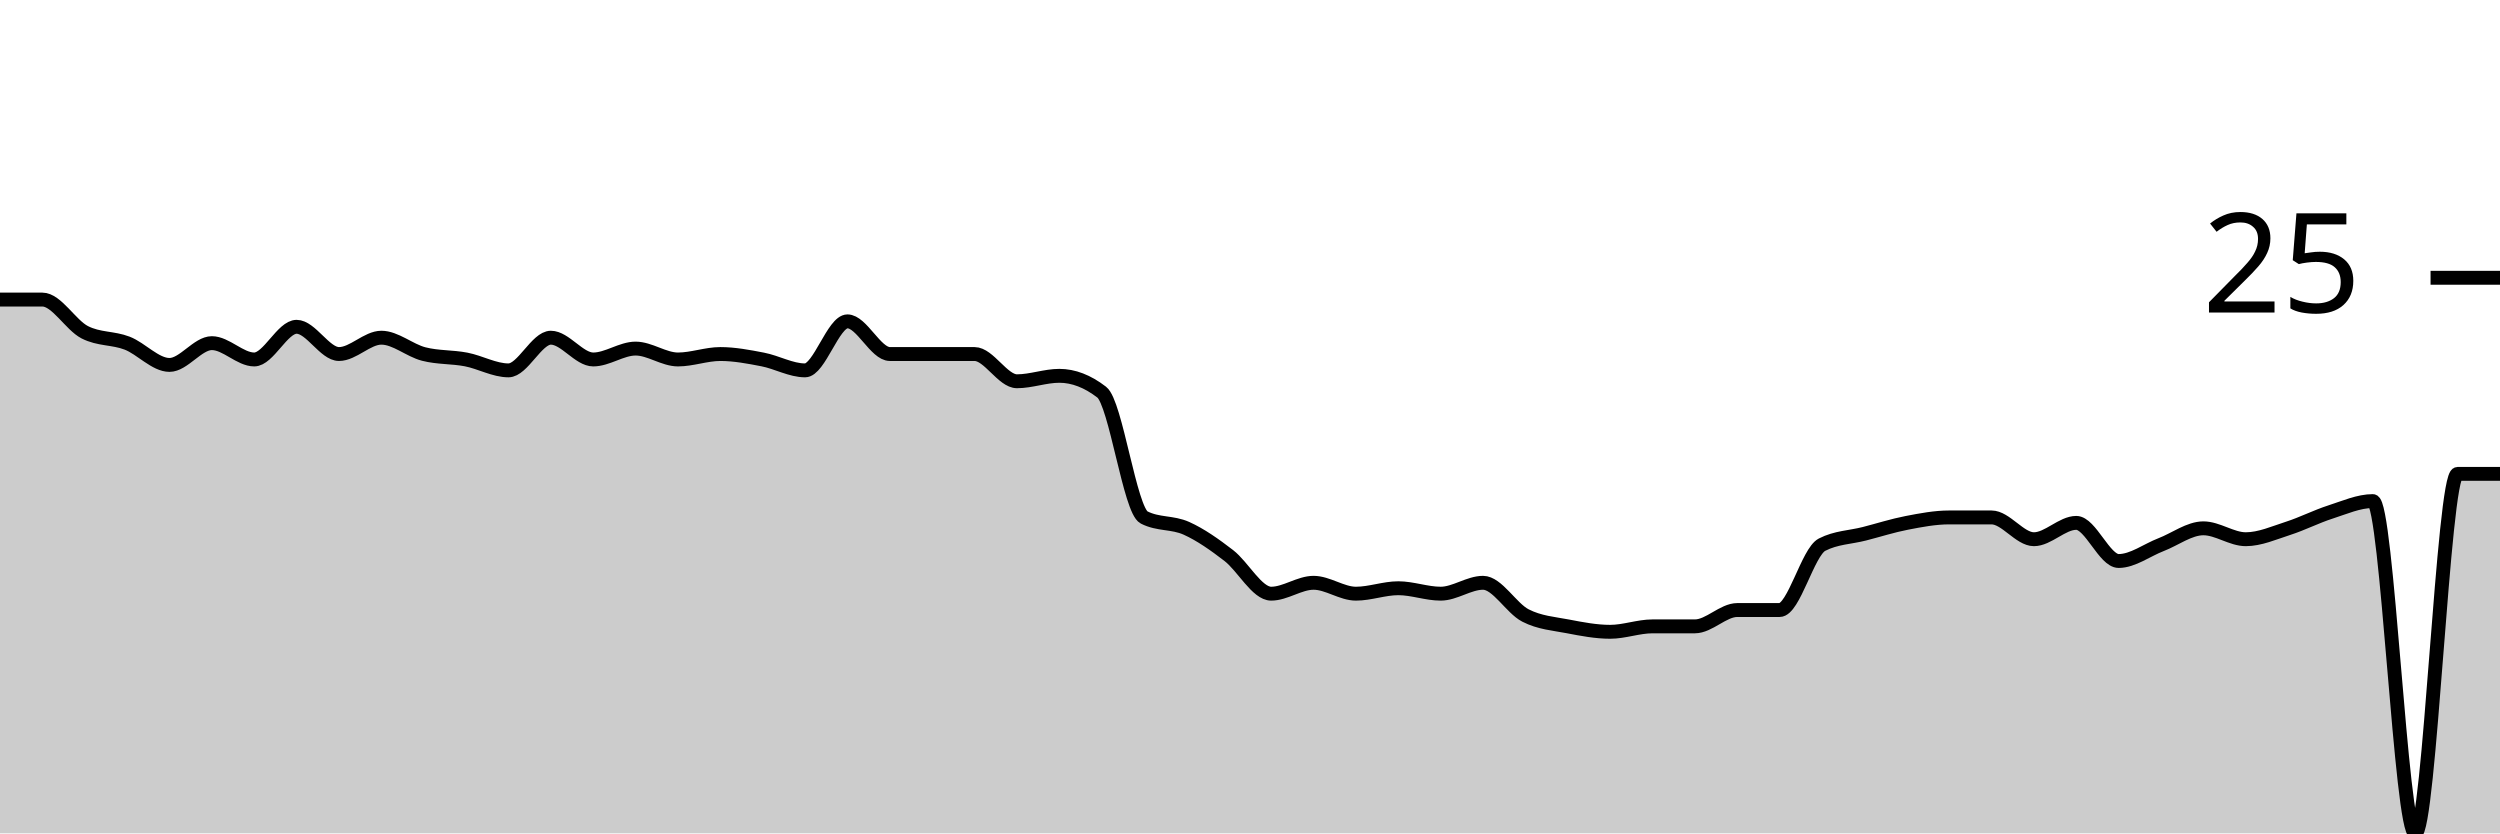
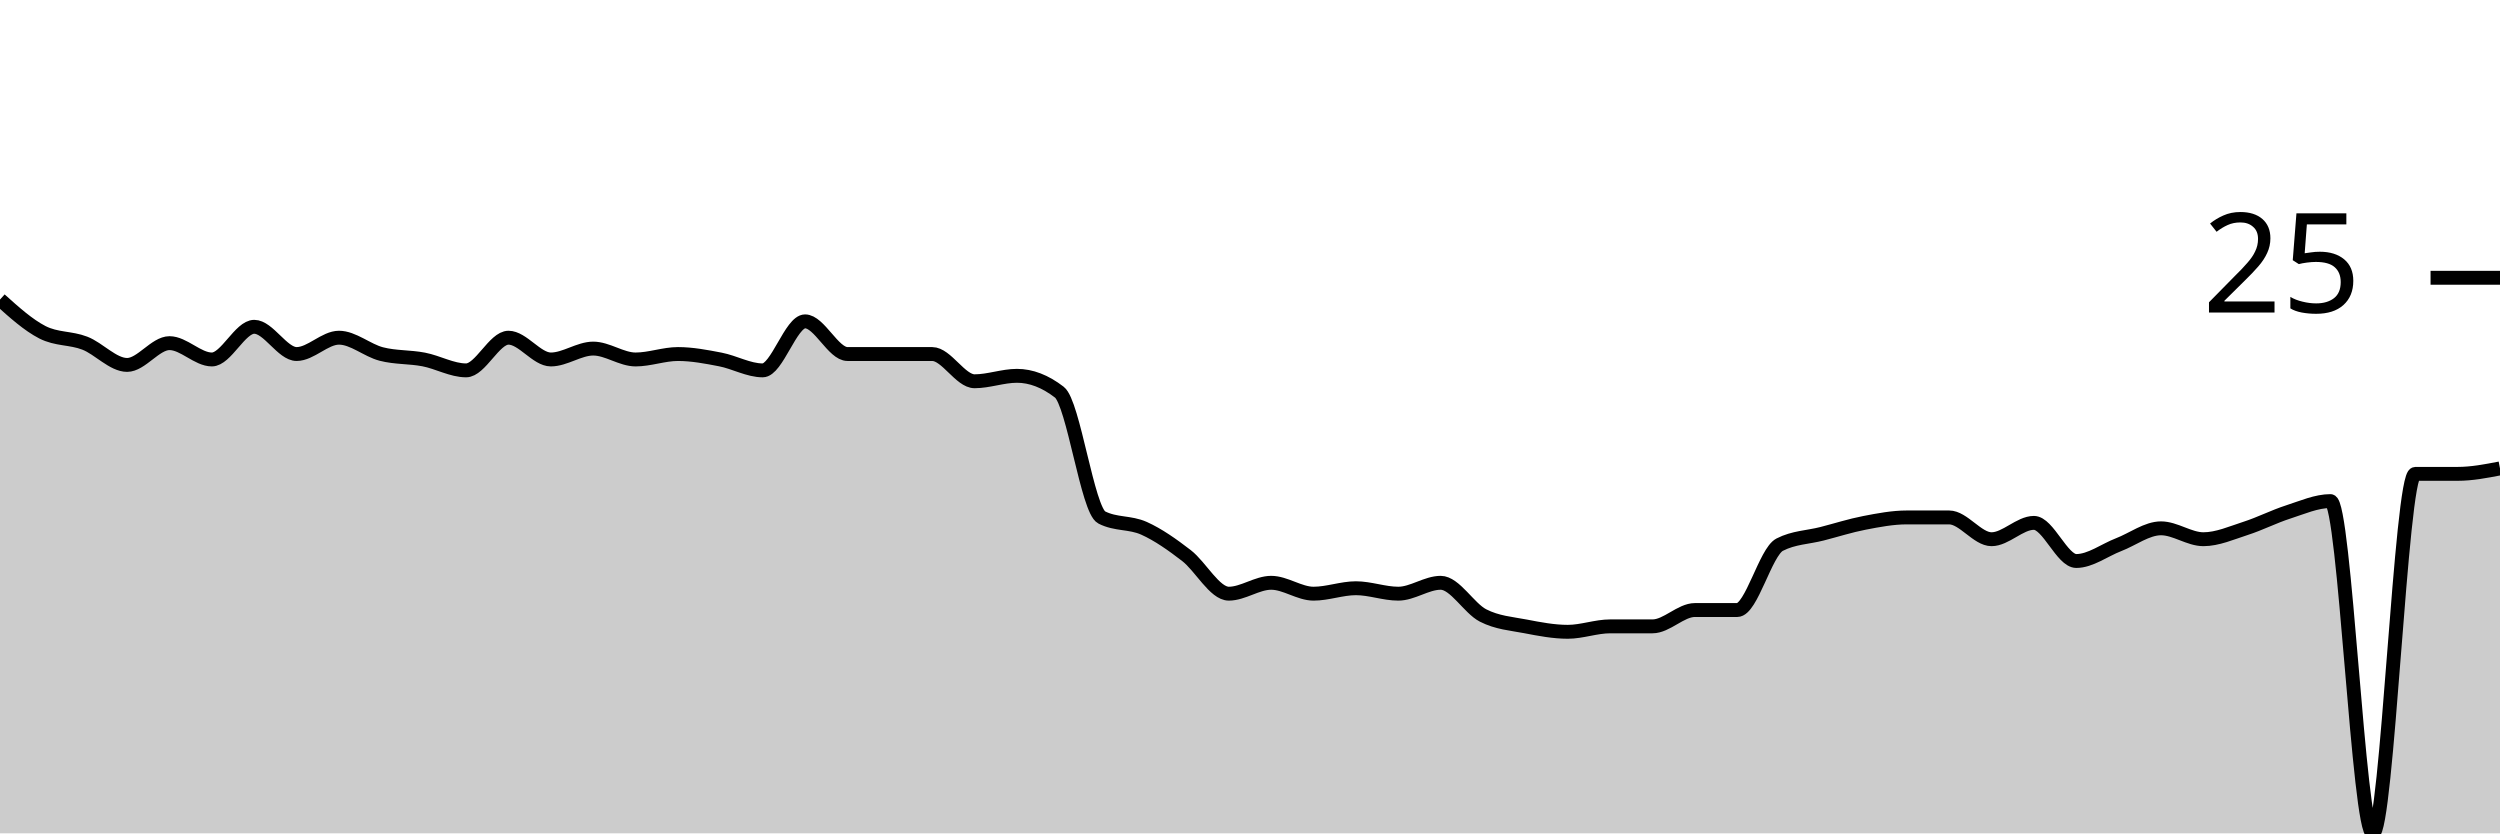
<svg xmlns="http://www.w3.org/2000/svg" viewBox="0 0 180 60">
  <g transform="translate(0,20)">
-     <path class="area" fill="rgba(0, 0, 0, 0.2)" d="M0,1.569C1.017,1.569,2.034,1.569,3.051,1.569C4.068,1.569,5.085,3.399,6.102,3.922C7.119,4.444,8.136,4.314,9.153,4.706C10.169,5.098,11.186,6.275,12.203,6.275C13.22,6.275,14.237,4.706,15.254,4.706C16.271,4.706,17.288,5.882,18.305,5.882C19.322,5.882,20.339,3.529,21.356,3.529C22.373,3.529,23.39,5.49,24.407,5.49C25.424,5.49,26.441,4.314,27.458,4.314C28.475,4.314,29.492,5.229,30.508,5.49C31.525,5.752,32.542,5.686,33.559,5.882C34.576,6.078,35.593,6.667,36.61,6.667C37.627,6.667,38.644,4.314,39.661,4.314C40.678,4.314,41.695,5.882,42.712,5.882C43.729,5.882,44.746,5.098,45.763,5.098C46.78,5.098,47.797,5.882,48.814,5.882C49.831,5.882,50.847,5.49,51.864,5.49C52.881,5.49,53.898,5.686,54.915,5.882C55.932,6.078,56.949,6.667,57.966,6.667C58.983,6.667,60,3.137,61.017,3.137C62.034,3.137,63.051,5.49,64.068,5.49C65.085,5.49,66.102,5.49,67.119,5.49C68.136,5.49,69.153,5.49,70.169,5.49C71.186,5.49,72.203,7.451,73.22,7.451C74.237,7.451,75.254,7.059,76.271,7.059C77.288,7.059,78.305,7.451,79.322,8.235C80.339,9.02,81.356,16.732,82.373,17.255C83.39,17.778,84.407,17.582,85.424,18.039C86.441,18.497,87.458,19.216,88.475,20C89.492,20.784,90.508,22.745,91.525,22.745C92.542,22.745,93.559,21.961,94.576,21.961C95.593,21.961,96.61,22.745,97.627,22.745C98.644,22.745,99.661,22.353,100.678,22.353C101.695,22.353,102.712,22.745,103.729,22.745C104.746,22.745,105.763,21.961,106.78,21.961C107.797,21.961,108.814,23.791,109.831,24.314C110.847,24.837,111.864,24.902,112.881,25.098C113.898,25.294,114.915,25.49,115.932,25.49C116.949,25.49,117.966,25.098,118.983,25.098C120,25.098,121.017,25.098,122.034,25.098C123.051,25.098,124.068,23.922,125.085,23.922C126.102,23.922,127.119,23.922,128.136,23.922C129.153,23.922,130.169,19.739,131.186,19.216C132.203,18.693,133.22,18.693,134.237,18.431C135.254,18.17,136.271,17.843,137.288,17.647C138.305,17.451,139.322,17.255,140.339,17.255C141.356,17.255,142.373,17.255,143.39,17.255C144.407,17.255,145.424,18.824,146.441,18.824C147.458,18.824,148.475,17.647,149.492,17.647C150.508,17.647,151.525,20.392,152.542,20.392C153.559,20.392,154.576,19.608,155.593,19.216C156.61,18.824,157.627,18.039,158.644,18.039C159.661,18.039,160.678,18.824,161.695,18.824C162.712,18.824,163.729,18.366,164.746,18.039C165.763,17.712,166.78,17.19,167.797,16.863C168.814,16.536,169.831,16.078,170.847,16.078C171.864,16.078,172.881,40,173.898,40C174.915,40,175.932,14.118,176.949,14.118C177.966,14.118,178.983,14.118,180,14.118L180,40C178.983,40,177.966,40,176.949,40C175.932,40,174.915,40,173.898,40C172.881,40,171.864,40,170.847,40C169.831,40,168.814,40,167.797,40C166.78,40,165.763,40,164.746,40C163.729,40,162.712,40,161.695,40C160.678,40,159.661,40,158.644,40C157.627,40,156.61,40,155.593,40C154.576,40,153.559,40,152.542,40C151.525,40,150.508,40,149.492,40C148.475,40,147.458,40,146.441,40C145.424,40,144.407,40,143.39,40C142.373,40,141.356,40,140.339,40C139.322,40,138.305,40,137.288,40C136.271,40,135.254,40,134.237,40C133.22,40,132.203,40,131.186,40C130.169,40,129.153,40,128.136,40C127.119,40,126.102,40,125.085,40C124.068,40,123.051,40,122.034,40C121.017,40,120,40,118.983,40C117.966,40,116.949,40,115.932,40C114.915,40,113.898,40,112.881,40C111.864,40,110.847,40,109.831,40C108.814,40,107.797,40,106.78,40C105.763,40,104.746,40,103.729,40C102.712,40,101.695,40,100.678,40C99.661,40,98.644,40,97.627,40C96.61,40,95.593,40,94.576,40C93.559,40,92.542,40,91.525,40C90.508,40,89.492,40,88.475,40C87.458,40,86.441,40,85.424,40C84.407,40,83.39,40,82.373,40C81.356,40,80.339,40,79.322,40C78.305,40,77.288,40,76.271,40C75.254,40,74.237,40,73.22,40C72.203,40,71.186,40,70.169,40C69.153,40,68.136,40,67.119,40C66.102,40,65.085,40,64.068,40C63.051,40,62.034,40,61.017,40C60,40,58.983,40,57.966,40C56.949,40,55.932,40,54.915,40C53.898,40,52.881,40,51.864,40C50.847,40,49.831,40,48.814,40C47.797,40,46.78,40,45.763,40C44.746,40,43.729,40,42.712,40C41.695,40,40.678,40,39.661,40C38.644,40,37.627,40,36.61,40C35.593,40,34.576,40,33.559,40C32.542,40,31.525,40,30.508,40C29.492,40,28.475,40,27.458,40C26.441,40,25.424,40,24.407,40C23.39,40,22.373,40,21.356,40C20.339,40,19.322,40,18.305,40C17.288,40,16.271,40,15.254,40C14.237,40,13.22,40,12.203,40C11.186,40,10.169,40,9.153,40C8.136,40,7.119,40,6.102,40C5.085,40,4.068,40,3.051,40C2.034,40,1.017,40,0,40Z" />
-     <path class="line" stroke="black" fill="none" d="M0,1.569C1.017,1.569,2.034,1.569,3.051,1.569C4.068,1.569,5.085,3.399,6.102,3.922C7.119,4.444,8.136,4.314,9.153,4.706C10.169,5.098,11.186,6.275,12.203,6.275C13.22,6.275,14.237,4.706,15.254,4.706C16.271,4.706,17.288,5.882,18.305,5.882C19.322,5.882,20.339,3.529,21.356,3.529C22.373,3.529,23.39,5.49,24.407,5.49C25.424,5.49,26.441,4.314,27.458,4.314C28.475,4.314,29.492,5.229,30.508,5.49C31.525,5.752,32.542,5.686,33.559,5.882C34.576,6.078,35.593,6.667,36.61,6.667C37.627,6.667,38.644,4.314,39.661,4.314C40.678,4.314,41.695,5.882,42.712,5.882C43.729,5.882,44.746,5.098,45.763,5.098C46.78,5.098,47.797,5.882,48.814,5.882C49.831,5.882,50.847,5.49,51.864,5.49C52.881,5.49,53.898,5.686,54.915,5.882C55.932,6.078,56.949,6.667,57.966,6.667C58.983,6.667,60,3.137,61.017,3.137C62.034,3.137,63.051,5.49,64.068,5.49C65.085,5.49,66.102,5.49,67.119,5.49C68.136,5.49,69.153,5.49,70.169,5.49C71.186,5.49,72.203,7.451,73.22,7.451C74.237,7.451,75.254,7.059,76.271,7.059C77.288,7.059,78.305,7.451,79.322,8.235C80.339,9.02,81.356,16.732,82.373,17.255C83.39,17.778,84.407,17.582,85.424,18.039C86.441,18.497,87.458,19.216,88.475,20C89.492,20.784,90.508,22.745,91.525,22.745C92.542,22.745,93.559,21.961,94.576,21.961C95.593,21.961,96.61,22.745,97.627,22.745C98.644,22.745,99.661,22.353,100.678,22.353C101.695,22.353,102.712,22.745,103.729,22.745C104.746,22.745,105.763,21.961,106.78,21.961C107.797,21.961,108.814,23.791,109.831,24.314C110.847,24.837,111.864,24.902,112.881,25.098C113.898,25.294,114.915,25.49,115.932,25.49C116.949,25.49,117.966,25.098,118.983,25.098C120,25.098,121.017,25.098,122.034,25.098C123.051,25.098,124.068,23.922,125.085,23.922C126.102,23.922,127.119,23.922,128.136,23.922C129.153,23.922,130.169,19.739,131.186,19.216C132.203,18.693,133.22,18.693,134.237,18.431C135.254,18.17,136.271,17.843,137.288,17.647C138.305,17.451,139.322,17.255,140.339,17.255C141.356,17.255,142.373,17.255,143.39,17.255C144.407,17.255,145.424,18.824,146.441,18.824C147.458,18.824,148.475,17.647,149.492,17.647C150.508,17.647,151.525,20.392,152.542,20.392C153.559,20.392,154.576,19.608,155.593,19.216C156.61,18.824,157.627,18.039,158.644,18.039C159.661,18.039,160.678,18.824,161.695,18.824C162.712,18.824,163.729,18.366,164.746,18.039C165.763,17.712,166.78,17.19,167.797,16.863C168.814,16.536,169.831,16.078,170.847,16.078C171.864,16.078,172.881,40,173.898,40C174.915,40,175.932,14.118,176.949,14.118C177.966,14.118,178.983,14.118,180,14.118" />
+     <path class="area" fill="rgba(0, 0, 0, 0.2)" d="M0,1.569C1.017,2.484,2.034,3.399,3.051,3.922C4.068,4.444,5.085,4.314,6.102,4.706C7.119,5.098,8.136,6.275,9.153,6.275C10.169,6.275,11.186,4.706,12.203,4.706C13.22,4.706,14.237,5.882,15.254,5.882C16.271,5.882,17.288,3.529,18.305,3.529C19.322,3.529,20.339,5.49,21.356,5.49C22.373,5.49,23.39,4.314,24.407,4.314C25.424,4.314,26.441,5.229,27.458,5.49C28.475,5.752,29.492,5.686,30.508,5.882C31.525,6.078,32.542,6.667,33.559,6.667C34.576,6.667,35.593,4.314,36.61,4.314C37.627,4.314,38.644,5.882,39.661,5.882C40.678,5.882,41.695,5.098,42.712,5.098C43.729,5.098,44.746,5.882,45.763,5.882C46.78,5.882,47.797,5.49,48.814,5.49C49.831,5.49,50.847,5.686,51.864,5.882C52.881,6.078,53.898,6.667,54.915,6.667C55.932,6.667,56.949,3.137,57.966,3.137C58.983,3.137,60,5.49,61.017,5.49C62.034,5.49,63.051,5.49,64.068,5.49C65.085,5.49,66.102,5.49,67.119,5.49C68.136,5.49,69.153,7.451,70.169,7.451C71.186,7.451,72.203,7.059,73.22,7.059C74.237,7.059,75.254,7.451,76.271,8.235C77.288,9.02,78.305,16.732,79.322,17.255C80.339,17.778,81.356,17.582,82.373,18.039C83.39,18.497,84.407,19.216,85.424,20C86.441,20.784,87.458,22.745,88.475,22.745C89.492,22.745,90.508,21.961,91.525,21.961C92.542,21.961,93.559,22.745,94.576,22.745C95.593,22.745,96.61,22.353,97.627,22.353C98.644,22.353,99.661,22.745,100.678,22.745C101.695,22.745,102.712,21.961,103.729,21.961C104.746,21.961,105.763,23.791,106.78,24.314C107.797,24.837,108.814,24.902,109.831,25.098C110.847,25.294,111.864,25.49,112.881,25.49C113.898,25.49,114.915,25.098,115.932,25.098C116.949,25.098,117.966,25.098,118.983,25.098C120,25.098,121.017,23.922,122.034,23.922C123.051,23.922,124.068,23.922,125.085,23.922C126.102,23.922,127.119,19.739,128.136,19.216C129.153,18.693,130.169,18.693,131.186,18.431C132.203,18.17,133.22,17.843,134.237,17.647C135.254,17.451,136.271,17.255,137.288,17.255C138.305,17.255,139.322,17.255,140.339,17.255C141.356,17.255,142.373,18.824,143.39,18.824C144.407,18.824,145.424,17.647,146.441,17.647C147.458,17.647,148.475,20.392,149.492,20.392C150.508,20.392,151.525,19.608,152.542,19.216C153.559,18.824,154.576,18.039,155.593,18.039C156.61,18.039,157.627,18.824,158.644,18.824C159.661,18.824,160.678,18.366,161.695,18.039C162.712,17.712,163.729,17.19,164.746,16.863C165.763,16.536,166.78,16.078,167.797,16.078C168.814,16.078,169.831,40,170.847,40C171.864,40,172.881,14.118,173.898,14.118C174.915,14.118,175.932,14.118,176.949,14.118C177.966,14.118,178.983,13.922,180,13.725L180,40C178.983,40,177.966,40,176.949,40C175.932,40,174.915,40,173.898,40C172.881,40,171.864,40,170.847,40C169.831,40,168.814,40,167.797,40C166.78,40,165.763,40,164.746,40C163.729,40,162.712,40,161.695,40C160.678,40,159.661,40,158.644,40C157.627,40,156.61,40,155.593,40C154.576,40,153.559,40,152.542,40C151.525,40,150.508,40,149.492,40C148.475,40,147.458,40,146.441,40C145.424,40,144.407,40,143.39,40C142.373,40,141.356,40,140.339,40C139.322,40,138.305,40,137.288,40C136.271,40,135.254,40,134.237,40C133.22,40,132.203,40,131.186,40C130.169,40,129.153,40,128.136,40C127.119,40,126.102,40,125.085,40C124.068,40,123.051,40,122.034,40C121.017,40,120,40,118.983,40C117.966,40,116.949,40,115.932,40C114.915,40,113.898,40,112.881,40C111.864,40,110.847,40,109.831,40C108.814,40,107.797,40,106.78,40C105.763,40,104.746,40,103.729,40C102.712,40,101.695,40,100.678,40C99.661,40,98.644,40,97.627,40C96.61,40,95.593,40,94.576,40C93.559,40,92.542,40,91.525,40C90.508,40,89.492,40,88.475,40C87.458,40,86.441,40,85.424,40C84.407,40,83.39,40,82.373,40C81.356,40,80.339,40,79.322,40C78.305,40,77.288,40,76.271,40C75.254,40,74.237,40,73.22,40C72.203,40,71.186,40,70.169,40C69.153,40,68.136,40,67.119,40C66.102,40,65.085,40,64.068,40C63.051,40,62.034,40,61.017,40C60,40,58.983,40,57.966,40C56.949,40,55.932,40,54.915,40C53.898,40,52.881,40,51.864,40C50.847,40,49.831,40,48.814,40C47.797,40,46.78,40,45.763,40C44.746,40,43.729,40,42.712,40C41.695,40,40.678,40,39.661,40C38.644,40,37.627,40,36.61,40C35.593,40,34.576,40,33.559,40C32.542,40,31.525,40,30.508,40C29.492,40,28.475,40,27.458,40C26.441,40,25.424,40,24.407,40C23.39,40,22.373,40,21.356,40C20.339,40,19.322,40,18.305,40C17.288,40,16.271,40,15.254,40C14.237,40,13.22,40,12.203,40C11.186,40,10.169,40,9.153,40C8.136,40,7.119,40,6.102,40C5.085,40,4.068,40,3.051,40C2.034,40,1.017,40,0,40Z" />
+     <path class="line" stroke="black" fill="none" d="M0,1.569C1.017,2.484,2.034,3.399,3.051,3.922C4.068,4.444,5.085,4.314,6.102,4.706C7.119,5.098,8.136,6.275,9.153,6.275C10.169,6.275,11.186,4.706,12.203,4.706C13.22,4.706,14.237,5.882,15.254,5.882C16.271,5.882,17.288,3.529,18.305,3.529C19.322,3.529,20.339,5.49,21.356,5.49C22.373,5.49,23.39,4.314,24.407,4.314C25.424,4.314,26.441,5.229,27.458,5.49C28.475,5.752,29.492,5.686,30.508,5.882C31.525,6.078,32.542,6.667,33.559,6.667C34.576,6.667,35.593,4.314,36.61,4.314C37.627,4.314,38.644,5.882,39.661,5.882C40.678,5.882,41.695,5.098,42.712,5.098C43.729,5.098,44.746,5.882,45.763,5.882C46.78,5.882,47.797,5.49,48.814,5.49C49.831,5.49,50.847,5.686,51.864,5.882C52.881,6.078,53.898,6.667,54.915,6.667C55.932,6.667,56.949,3.137,57.966,3.137C58.983,3.137,60,5.49,61.017,5.49C62.034,5.49,63.051,5.49,64.068,5.49C65.085,5.49,66.102,5.49,67.119,5.49C68.136,5.49,69.153,7.451,70.169,7.451C71.186,7.451,72.203,7.059,73.22,7.059C74.237,7.059,75.254,7.451,76.271,8.235C77.288,9.02,78.305,16.732,79.322,17.255C80.339,17.778,81.356,17.582,82.373,18.039C83.39,18.497,84.407,19.216,85.424,20C86.441,20.784,87.458,22.745,88.475,22.745C89.492,22.745,90.508,21.961,91.525,21.961C92.542,21.961,93.559,22.745,94.576,22.745C95.593,22.745,96.61,22.353,97.627,22.353C98.644,22.353,99.661,22.745,100.678,22.745C101.695,22.745,102.712,21.961,103.729,21.961C104.746,21.961,105.763,23.791,106.78,24.314C107.797,24.837,108.814,24.902,109.831,25.098C110.847,25.294,111.864,25.49,112.881,25.49C113.898,25.49,114.915,25.098,115.932,25.098C116.949,25.098,117.966,25.098,118.983,25.098C120,25.098,121.017,23.922,122.034,23.922C123.051,23.922,124.068,23.922,125.085,23.922C126.102,23.922,127.119,19.739,128.136,19.216C129.153,18.693,130.169,18.693,131.186,18.431C132.203,18.17,133.22,17.843,134.237,17.647C135.254,17.451,136.271,17.255,137.288,17.255C138.305,17.255,139.322,17.255,140.339,17.255C141.356,17.255,142.373,18.824,143.39,18.824C144.407,18.824,145.424,17.647,146.441,17.647C147.458,17.647,148.475,20.392,149.492,20.392C150.508,20.392,151.525,19.608,152.542,19.216C153.559,18.824,154.576,18.039,155.593,18.039C156.61,18.039,157.627,18.824,158.644,18.824C159.661,18.824,160.678,18.366,161.695,18.039C162.712,17.712,163.729,17.19,164.746,16.863C165.763,16.536,166.78,16.078,167.797,16.078C168.814,16.078,169.831,40,170.847,40C171.864,40,172.881,14.118,173.898,14.118C174.915,14.118,175.932,14.118,176.949,14.118C177.966,14.118,178.983,13.922,180,13.725" />
    <path class="axis-ceiling" stroke-width="1" stroke="black" fill="none" d="M175,0L180,0" />
    <text class="axis-ceiling-label" font-family="sans-serif" text-anchor="end" font-size="10px" x="170" y="2.5">25</text>
  </g>
</svg>
